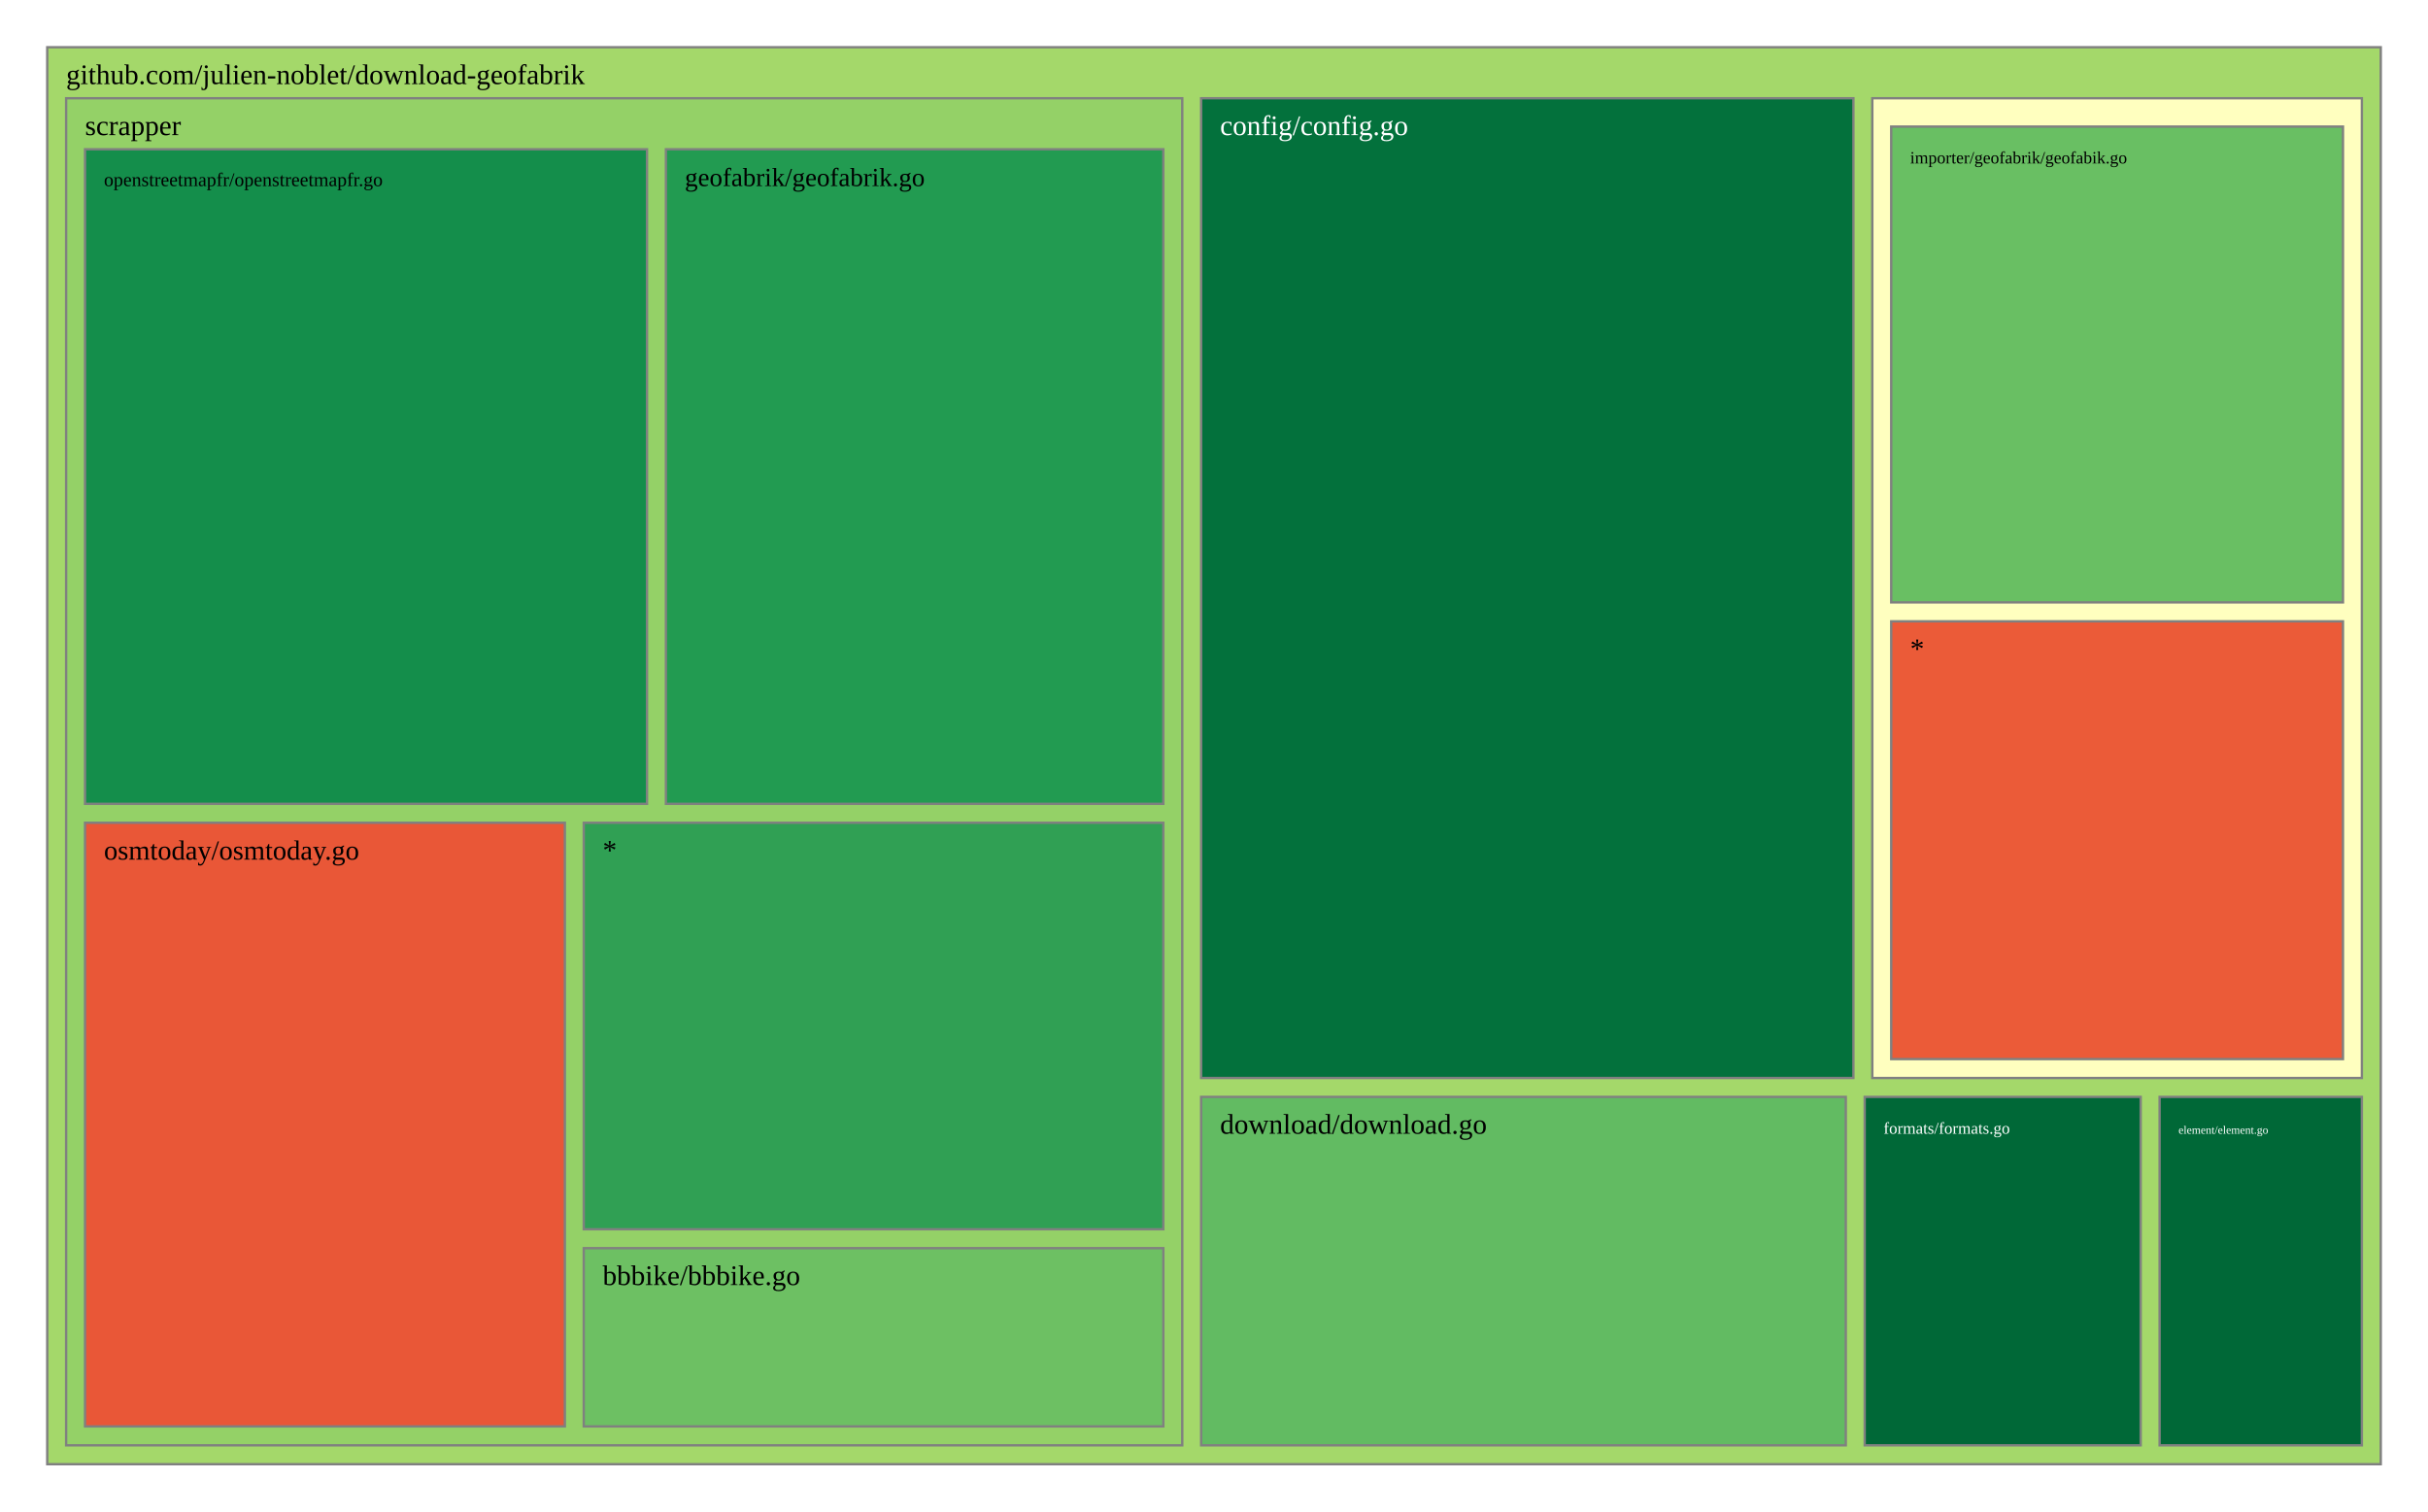
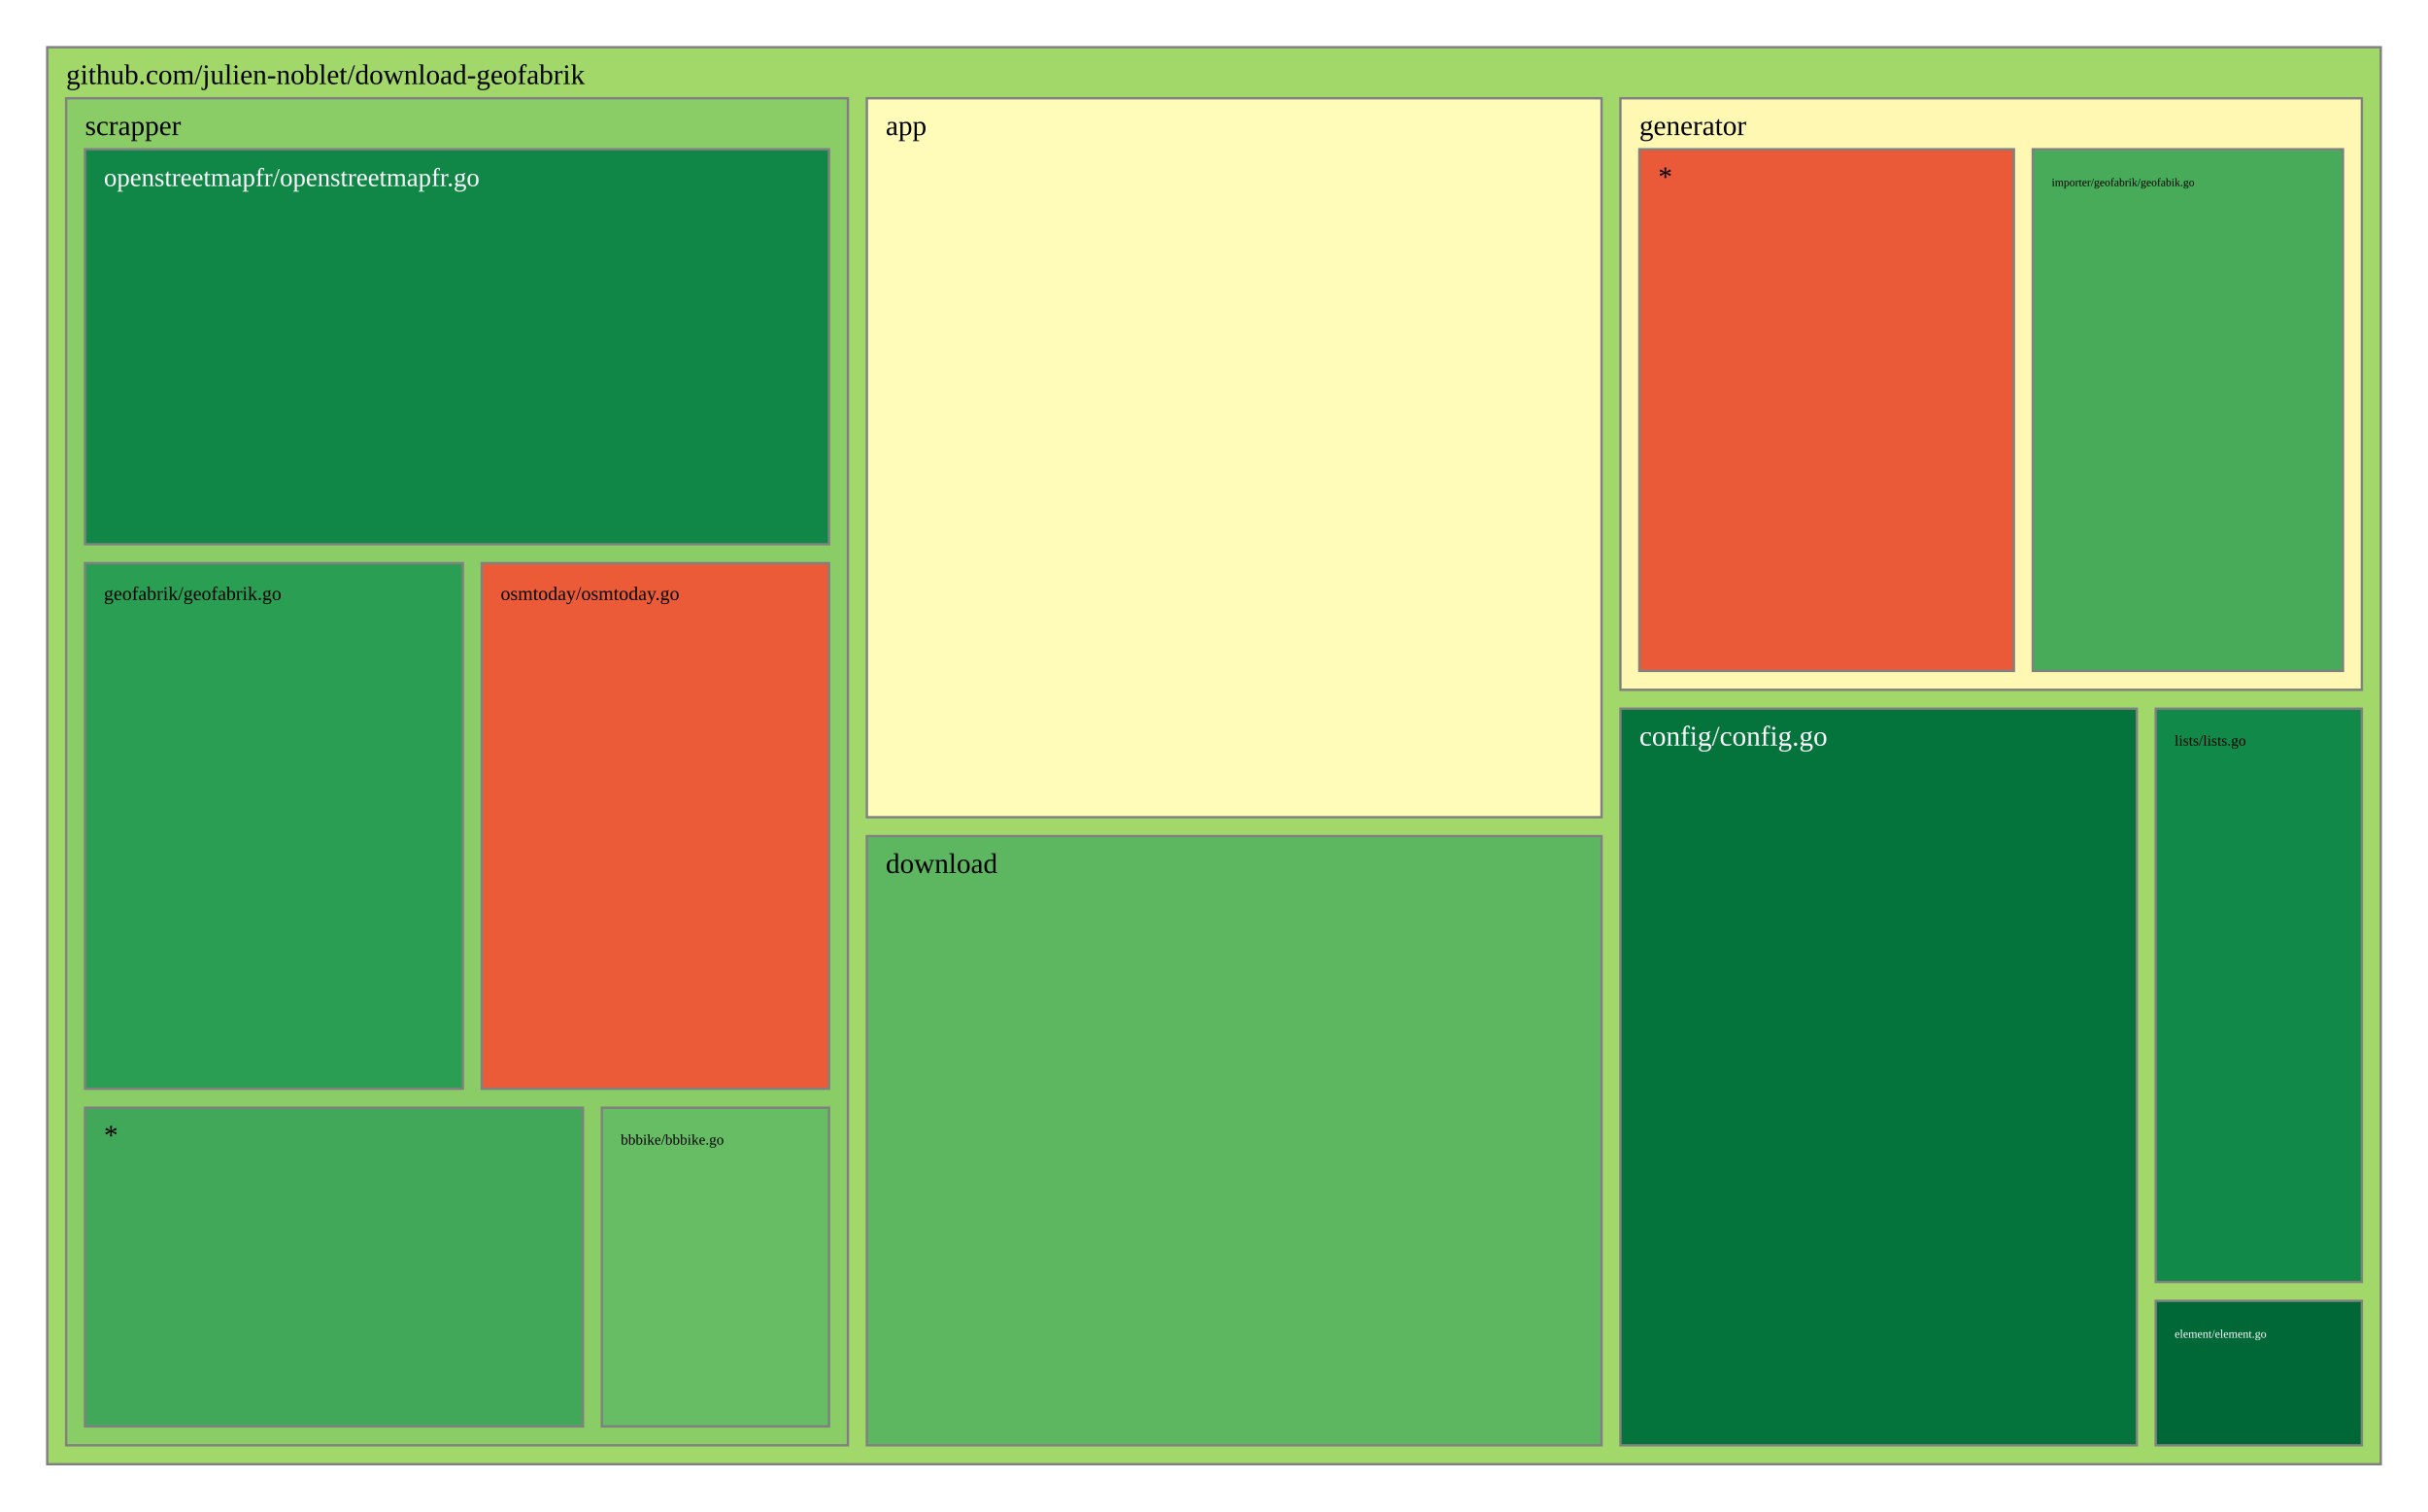
<svg xmlns="http://www.w3.org/2000/svg" viewBox="0 0 1028 640" style="background: white none repeat scroll 0% 0%;">
  <g>
-     <rect x="20" y="20" width="988" height="600" style="fill: rgb(164, 216, 106);opacity:1;fill-opacity:1.00;stroke:rgb(128,128,128);stroke-width:1px;stroke-opacity:1.00;" />
+     <rect x="20" y="20" width="988" height="600" style="fill: rgb(162, 216, 105);opacity:1;fill-opacity:1.00;stroke:rgb(128,128,128);stroke-width:1px;stroke-opacity:1.00;" />
    <text data-notex="1" text-anchor="start" transform="translate(28,35.6) scale(1)" style="font-family: Open Sans, verdana, arial, sans-serif !important; font-size: 12px; fill: rgb(0, 0, 0); fill-opacity: 1.00; white-space: pre;" data-math="N">github.com/julien-noblet/download-geofabrik</text>
  </g>
  <g>
-     <rect x="508.557" y="41.6" width="276.166" height="414.864" style="fill: rgb(3, 113, 60);opacity:1;fill-opacity:1.00;stroke:rgb(128,128,128);stroke-width:1px;stroke-opacity:1.00;" />
-     <text data-notex="1" text-anchor="start" transform="translate(516.5567,57.2) scale(1)" style="font-family: Open Sans, verdana, arial, sans-serif !important; font-size: 12px; fill: rgb(255, 255, 255); fill-opacity: 1.00; white-space: pre;" data-math="N">config/config.go</text>
+     <rect x="367.012" y="41.6" width="311.07" height="304.439" style="fill: rgb(255, 252, 185);opacity:1;fill-opacity:1.00;stroke:rgb(128,128,128);stroke-width:1px;stroke-opacity:1.00;" />
+     <text data-notex="1" text-anchor="start" transform="translate(375.0116,57.2) scale(1)" style="font-family: Open Sans, verdana, arial, sans-serif !important; font-size: 12px; fill: rgb(0, 0, 0); fill-opacity: 1.00; white-space: pre;" data-math="N">app</text>
  </g>
  <g>
-     <rect x="508.557" y="464.464" width="272.937" height="147.536" style="fill: rgb(98, 187, 98);opacity:1;fill-opacity:1.00;stroke:rgb(128,128,128);stroke-width:1px;stroke-opacity:1.00;" />
-     <text data-notex="1" text-anchor="start" transform="translate(516.5567,480.0639) scale(1)" style="font-family: Open Sans, verdana, arial, sans-serif !important; font-size: 12px; fill: rgb(0, 0, 0); fill-opacity: 1.00; white-space: pre;" data-math="N">download/download.go</text>
+     <rect x="686.081" y="300.088" width="218.631" height="311.912" style="fill: rgb(4, 115, 60);opacity:1;fill-opacity:1.00;stroke:rgb(128,128,128);stroke-width:1px;stroke-opacity:1.00;" />
+     <text data-notex="1" text-anchor="start" transform="translate(694.0814,315.6885) scale(1)" style="font-family: Open Sans, verdana, arial, sans-serif !important; font-size: 12px; fill: rgb(255, 255, 255); fill-opacity: 1.00; white-space: pre;" data-math="N">config/config.go</text>
  </g>
  <g>
-     <rect x="914.354" y="464.464" width="85.646" height="147.536" style="fill: rgb(0, 104, 55);opacity:1;fill-opacity:1.00;stroke:rgb(128,128,128);stroke-width:1px;stroke-opacity:1.00;" />
-     <text data-notex="1" text-anchor="start" transform="translate(922.3544,480.0639) scale(0.403042)" style="font-family: Open Sans, verdana, arial, sans-serif !important; font-size: 12px; fill: rgb(255, 255, 255); fill-opacity: 1.00; white-space: pre;" data-math="N">element/element.go</text>
+     <rect x="367.012" y="354.039" width="311.07" height="257.961" style="fill: rgb(92, 183, 96);opacity:1;fill-opacity:1.00;stroke:rgb(128,128,128);stroke-width:1px;stroke-opacity:1.00;" />
+     <text data-notex="1" text-anchor="start" transform="translate(375.0116,369.6393) scale(1)" style="font-family: Open Sans, verdana, arial, sans-serif !important; font-size: 12px; fill: rgb(0, 0, 0); fill-opacity: 1.00; white-space: pre;" data-math="N">download</text>
  </g>
  <g>
-     <rect x="789.494" y="464.464" width="116.861" height="147.536" style="fill: rgb(0, 104, 55);opacity:1;fill-opacity:1.00;stroke:rgb(128,128,128);stroke-width:1px;stroke-opacity:1.00;" />
-     <text data-notex="1" text-anchor="start" transform="translate(797.4936,480.0639) scale(0.583685)" style="font-family: Open Sans, verdana, arial, sans-serif !important; font-size: 12px; fill: rgb(255, 255, 255); fill-opacity: 1.00; white-space: pre;" data-math="N">formats/formats.go</text>
+     <rect x="912.712" y="550.83" width="87.288" height="61.17" style="fill: rgb(0, 104, 55);opacity:1;fill-opacity:1.00;stroke:rgb(128,128,128);stroke-width:1px;stroke-opacity:1.00;" />
+     <text data-notex="1" text-anchor="start" transform="translate(920.7121,566.4299) scale(0.412546)" style="font-family: Open Sans, verdana, arial, sans-serif !important; font-size: 12px; fill: rgb(255, 255, 255); fill-opacity: 1.00; white-space: pre;" data-math="N">element/element.go</text>
  </g>
  <g>
-     <rect x="792.723" y="41.6" width="207.277" height="414.864" style="fill: rgb(255, 255, 191);opacity:1;fill-opacity:1.00;stroke:rgb(128,128,128);stroke-width:1px;stroke-opacity:1.00;" />
+     <rect x="686.081" y="41.6" width="313.919" height="250.488" style="fill: rgb(254, 248, 178);opacity:1;fill-opacity:1.00;stroke:rgb(128,128,128);stroke-width:1px;stroke-opacity:1.00;" />
+     <text data-notex="1" text-anchor="start" transform="translate(694.0814,57.2) scale(1)" style="font-family: Open Sans, verdana, arial, sans-serif !important; font-size: 12px; fill: rgb(0, 0, 0); fill-opacity: 1.00; white-space: pre;" data-math="N">generator</text>
  </g>
  <g>
-     <rect x="28" y="41.6" width="472.557" height="570.4" style="fill: rgb(148, 209, 103);opacity:1;fill-opacity:1.00;stroke:rgb(128,128,128);stroke-width:1px;stroke-opacity:1.00;" />
+     <rect x="912.712" y="300.088" width="87.288" height="242.741" style="fill: rgb(17, 137, 72);opacity:1;fill-opacity:1.00;stroke:rgb(128,128,128);stroke-width:1px;stroke-opacity:1.00;" />
+     <text data-notex="1" text-anchor="start" transform="translate(920.7121,315.6885) scale(0.530416)" style="font-family: Open Sans, verdana, arial, sans-serif !important; font-size: 12px; fill: rgb(0, 0, 0); fill-opacity: 1.00; white-space: pre;" data-math="N">lists/lists.go</text>
+   </g>
+   <g>
+     <rect x="28" y="41.6" width="331.012" height="570.4" style="fill: rgb(138, 205, 102);opacity:1;fill-opacity:1.00;stroke:rgb(128,128,128);stroke-width:1px;stroke-opacity:1.00;" />
    <text data-notex="1" text-anchor="start" transform="translate(36,57.2) scale(1)" style="font-family: Open Sans, verdana, arial, sans-serif !important; font-size: 12px; fill: rgb(0, 0, 0); fill-opacity: 1.00; white-space: pre;" data-math="N">scrapper</text>
  </g>
  <g>
-     <rect x="800.723" y="53.6" width="191.277" height="201.489" style="fill: rgb(105, 191, 99);opacity:1;fill-opacity:1.00;stroke:rgb(128,128,128);stroke-width:1px;stroke-opacity:1.00;" />
-     <text data-notex="1" text-anchor="start" transform="translate(808.7227,69.2) scale(0.608602)" style="font-family: Open Sans, verdana, arial, sans-serif !important; font-size: 12px; fill: rgb(0, 0, 0); fill-opacity: 1.00; white-space: pre;" data-math="N">importer/geofabrik/geofabik.go</text>
+     <rect x="860.671" y="63.2" width="131.329" height="220.888" style="fill: rgb(71, 171, 90);opacity:1;fill-opacity:1.00;stroke:rgb(128,128,128);stroke-width:1px;stroke-opacity:1.00;" />
+     <text data-notex="1" text-anchor="start" transform="translate(868.6707,78.8) scale(0.400449)" style="font-family: Open Sans, verdana, arial, sans-serif !important; font-size: 12px; fill: rgb(0, 0, 0); fill-opacity: 1.00; white-space: pre;" data-math="N">importer/geofabrik/geofabik.go</text>
  </g>
  <g>
-     <rect x="800.723" y="263.089" width="191.277" height="185.375" style="fill: rgb(235, 91, 56);opacity:1;fill-opacity:1.00;stroke:rgb(128,128,128);stroke-width:1px;stroke-opacity:1.00;" />
-     <text data-notex="1" text-anchor="start" transform="translate(808.7227,278.6892) scale(1)" style="font-family: Open Sans, verdana, arial, sans-serif !important; font-size: 12px; fill: rgb(0, 0, 0); fill-opacity: 1.00; white-space: pre;" data-math="N">*</text>
+     <rect x="694.081" y="63.2" width="158.589" height="220.888" style="fill: rgb(234, 89, 56);opacity:1;fill-opacity:1.00;stroke:rgb(128,128,128);stroke-width:1px;stroke-opacity:1.00;" />
+     <text data-notex="1" text-anchor="start" transform="translate(702.0814,78.8) scale(1)" style="font-family: Open Sans, verdana, arial, sans-serif !important; font-size: 12px; fill: rgb(0, 0, 0); fill-opacity: 1.00; white-space: pre;" data-math="N">*</text>
  </g>
  <g>
-     <rect x="247.162" y="528.522" width="245.395" height="75.478" style="fill: rgb(109, 192, 99);opacity:1;fill-opacity:1.00;stroke:rgb(128,128,128);stroke-width:1px;stroke-opacity:1.00;" />
-     <text data-notex="1" text-anchor="start" transform="translate(255.1622,544.1217) scale(1)" style="font-family: Open Sans, verdana, arial, sans-serif !important; font-size: 12px; fill: rgb(0, 0, 0); fill-opacity: 1.00; white-space: pre;" data-math="N">bbbike/bbbike.go</text>
+     <rect x="254.814" y="469.035" width="96.197" height="134.965" style="fill: rgb(102, 189, 99);opacity:1;fill-opacity:1.00;stroke:rgb(128,128,128);stroke-width:1px;stroke-opacity:1.00;" />
+     <text data-notex="1" text-anchor="start" transform="translate(262.8143,484.6353) scale(0.522118)" style="font-family: Open Sans, verdana, arial, sans-serif !important; font-size: 12px; fill: rgb(0, 0, 0); fill-opacity: 1.00; white-space: pre;" data-math="N">bbbike/bbbike.go</text>
  </g>
  <g>
-     <rect x="281.942" y="63.2" width="210.615" height="277.184" style="fill: rgb(34, 155, 81);opacity:1;fill-opacity:1.00;stroke:rgb(128,128,128);stroke-width:1px;stroke-opacity:1.00;" />
-     <text data-notex="1" text-anchor="start" transform="translate(289.9418,78.8) scale(0.921472)" style="font-family: Open Sans, verdana, arial, sans-serif !important; font-size: 12px; fill: rgb(0, 0, 0); fill-opacity: 1.00; white-space: pre;" data-math="N">geofabrik/geofabrik.go</text>
+     <rect x="36" y="238.447" width="159.966" height="222.588" style="fill: rgb(42, 158, 83);opacity:1;fill-opacity:1.00;stroke:rgb(128,128,128);stroke-width:1px;stroke-opacity:1.00;" />
+     <text data-notex="1" text-anchor="start" transform="translate(44,254.0471) scale(0.681657)" style="font-family: Open Sans, verdana, arial, sans-serif !important; font-size: 12px; fill: rgb(0, 0, 0); fill-opacity: 1.00; white-space: pre;" data-math="N">geofabrik/geofabrik.go</text>
  </g>
  <g>
-     <rect x="36" y="63.2" width="237.942" height="277.184" style="fill: rgb(20, 142, 75);opacity:1;fill-opacity:1.00;stroke:rgb(128,128,128);stroke-width:1px;stroke-opacity:1.00;" />
-     <text data-notex="1" text-anchor="start" transform="translate(44,78.8) scale(0.679969)" style="font-family: Open Sans, verdana, arial, sans-serif !important; font-size: 12px; fill: rgb(0, 0, 0); fill-opacity: 1.00; white-space: pre;" data-math="N">openstreetmapfr/openstreetmapfr.go</text>
+     <rect x="36" y="63.2" width="315.012" height="167.247" style="fill: rgb(16, 135, 71);opacity:1;fill-opacity:1.00;stroke:rgb(128,128,128);stroke-width:1px;stroke-opacity:1.00;" />
+     <text data-notex="1" text-anchor="start" transform="translate(44,78.8) scale(0.91609)" style="font-family: Open Sans, verdana, arial, sans-serif !important; font-size: 12px; fill: rgb(255, 255, 255); fill-opacity: 1.00; white-space: pre;" data-math="N">openstreetmapfr/openstreetmapfr.go</text>
  </g>
  <g>
-     <rect x="36" y="348.384" width="203.162" height="255.616" style="fill: rgb(233, 87, 55);opacity:1;fill-opacity:1.00;stroke:rgb(128,128,128);stroke-width:1px;stroke-opacity:1.00;" />
-     <text data-notex="1" text-anchor="start" transform="translate(44,363.9843) scale(0.974803)" style="font-family: Open Sans, verdana, arial, sans-serif !important; font-size: 12px; fill: rgb(0, 0, 0); fill-opacity: 1.00; white-space: pre;" data-math="N">osmtoday/osmtoday.go</text>
+     <rect x="203.966" y="238.447" width="147.046" height="222.588" style="fill: rgb(235, 91, 56);opacity:1;fill-opacity:1.00;stroke:rgb(128,128,128);stroke-width:1px;stroke-opacity:1.00;" />
+     <text data-notex="1" text-anchor="start" transform="translate(211.966,254.0471) scale(0.682529)" style="font-family: Open Sans, verdana, arial, sans-serif !important; font-size: 12px; fill: rgb(0, 0, 0); fill-opacity: 1.00; white-space: pre;" data-math="N">osmtoday/osmtoday.go</text>
  </g>
  <g>
-     <rect x="247.162" y="348.384" width="245.395" height="172.137" style="fill: rgb(48, 160, 84);opacity:1;fill-opacity:1.00;stroke:rgb(128,128,128);stroke-width:1px;stroke-opacity:1.00;" />
-     <text data-notex="1" text-anchor="start" transform="translate(255.1622,363.9843) scale(1)" style="font-family: Open Sans, verdana, arial, sans-serif !important; font-size: 12px; fill: rgb(0, 0, 0); fill-opacity: 1.00; white-space: pre;" data-math="N">*</text>
+     <rect x="36" y="469.035" width="210.814" height="134.965" style="fill: rgb(64, 168, 88);opacity:1;fill-opacity:1.00;stroke:rgb(128,128,128);stroke-width:1px;stroke-opacity:1.00;" />
+     <text data-notex="1" text-anchor="start" transform="translate(44,484.6353) scale(1)" style="font-family: Open Sans, verdana, arial, sans-serif !important; font-size: 12px; fill: rgb(0, 0, 0); fill-opacity: 1.00; white-space: pre;" data-math="N">*</text>
  </g>
</svg>
